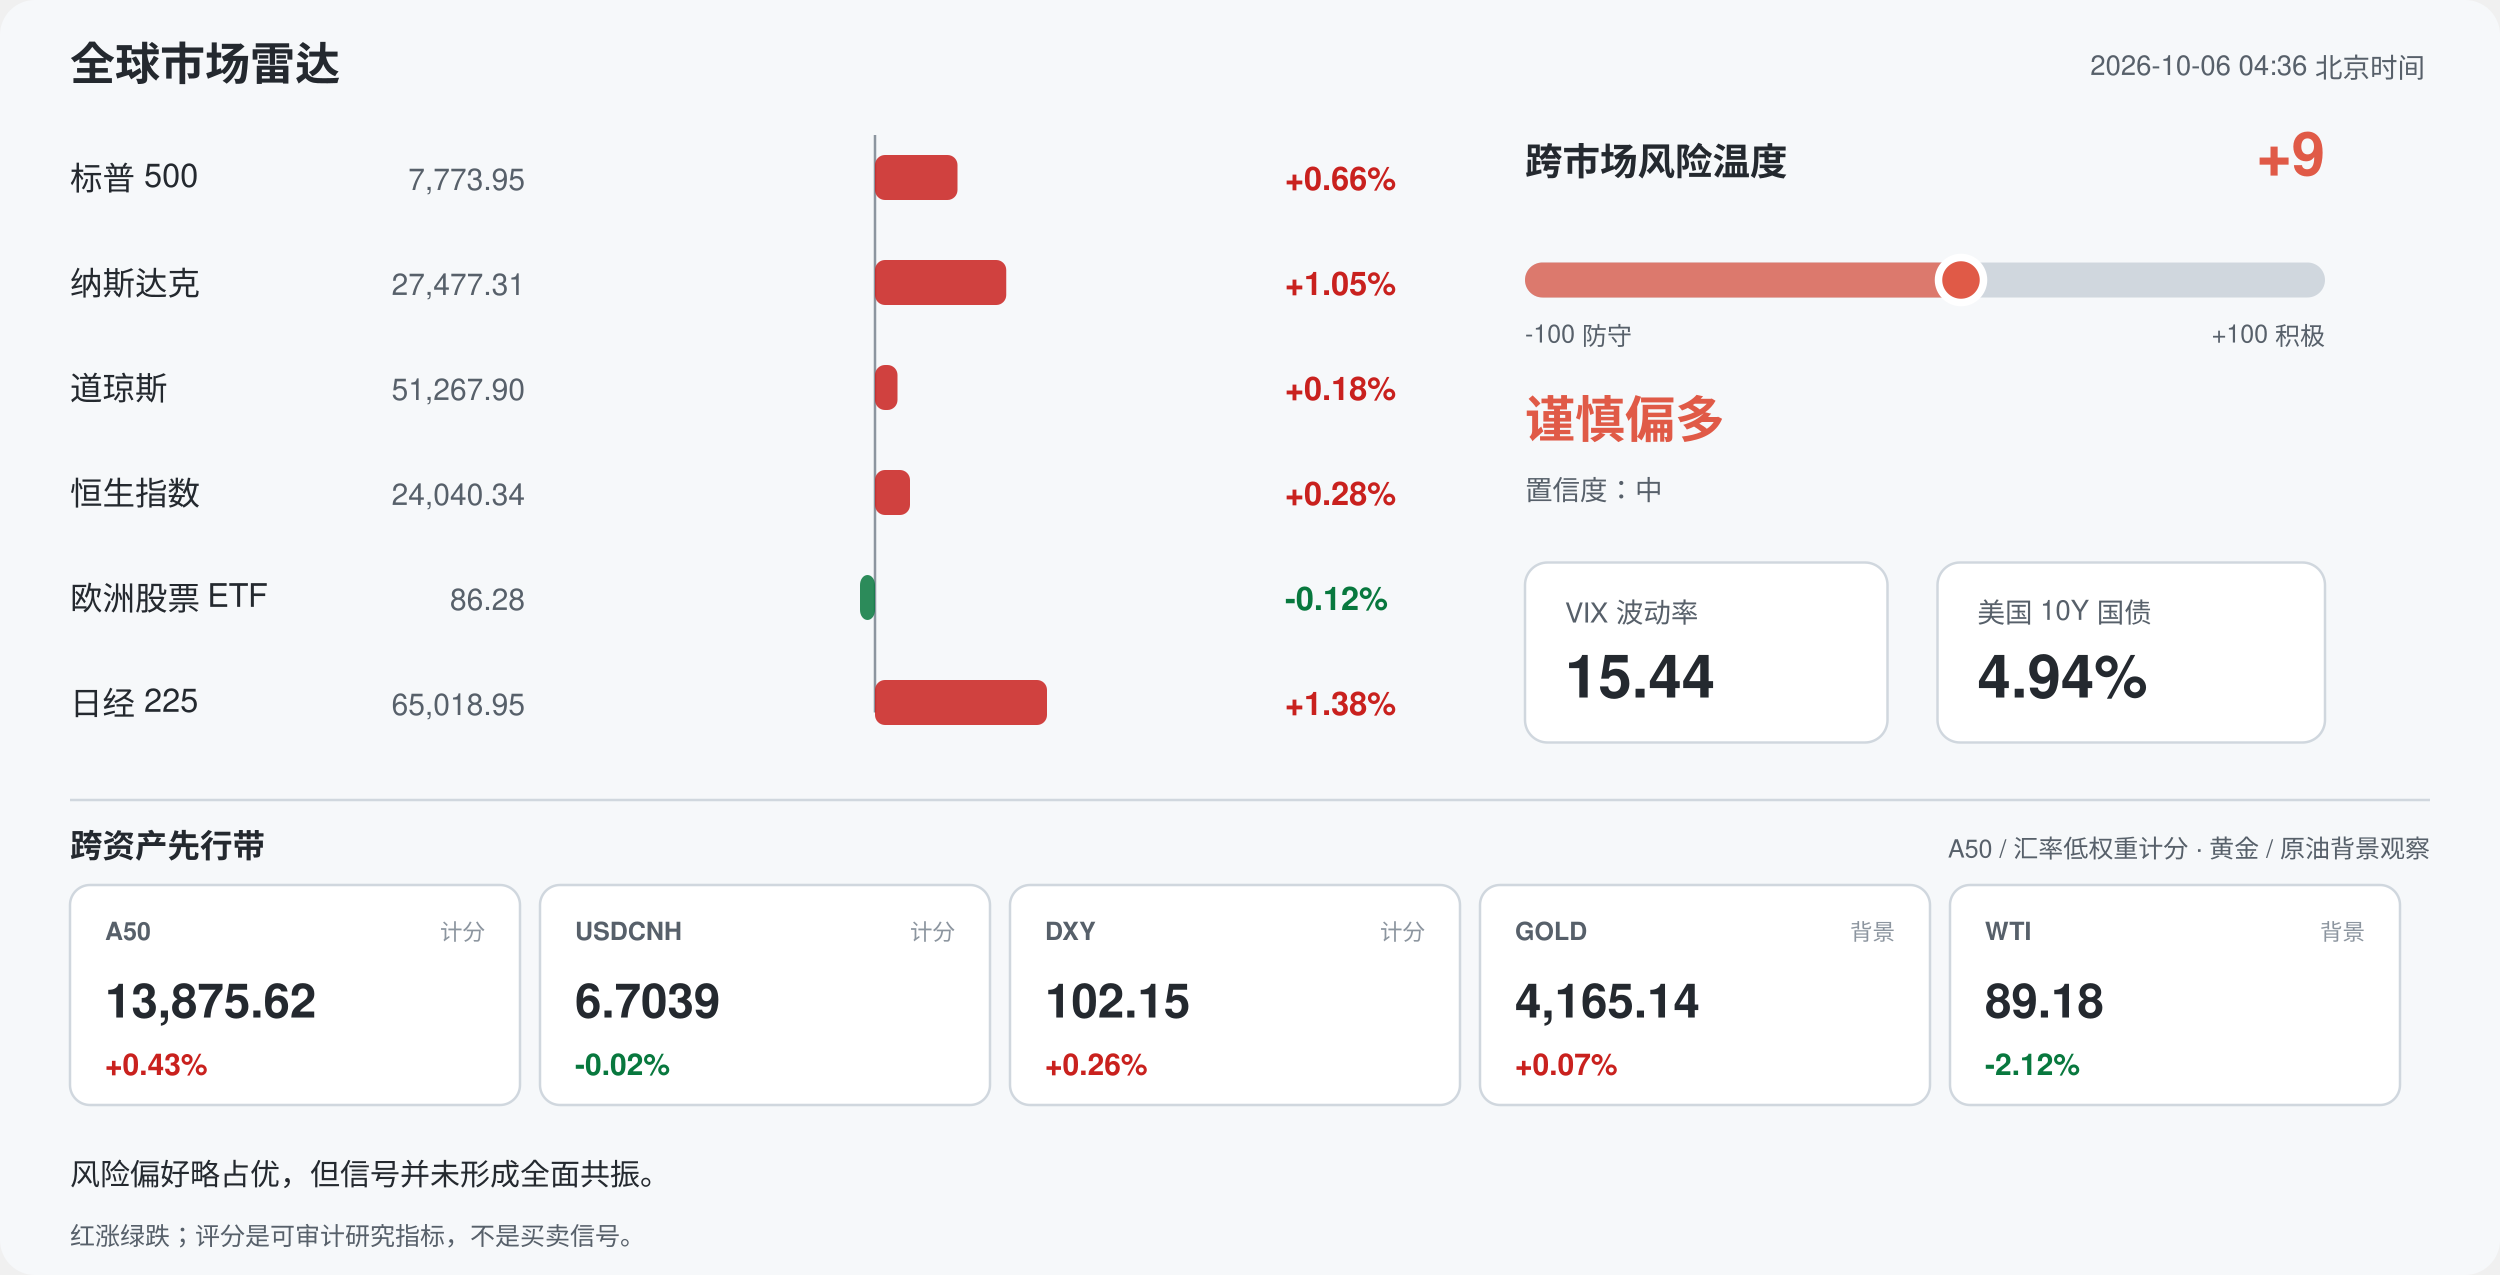
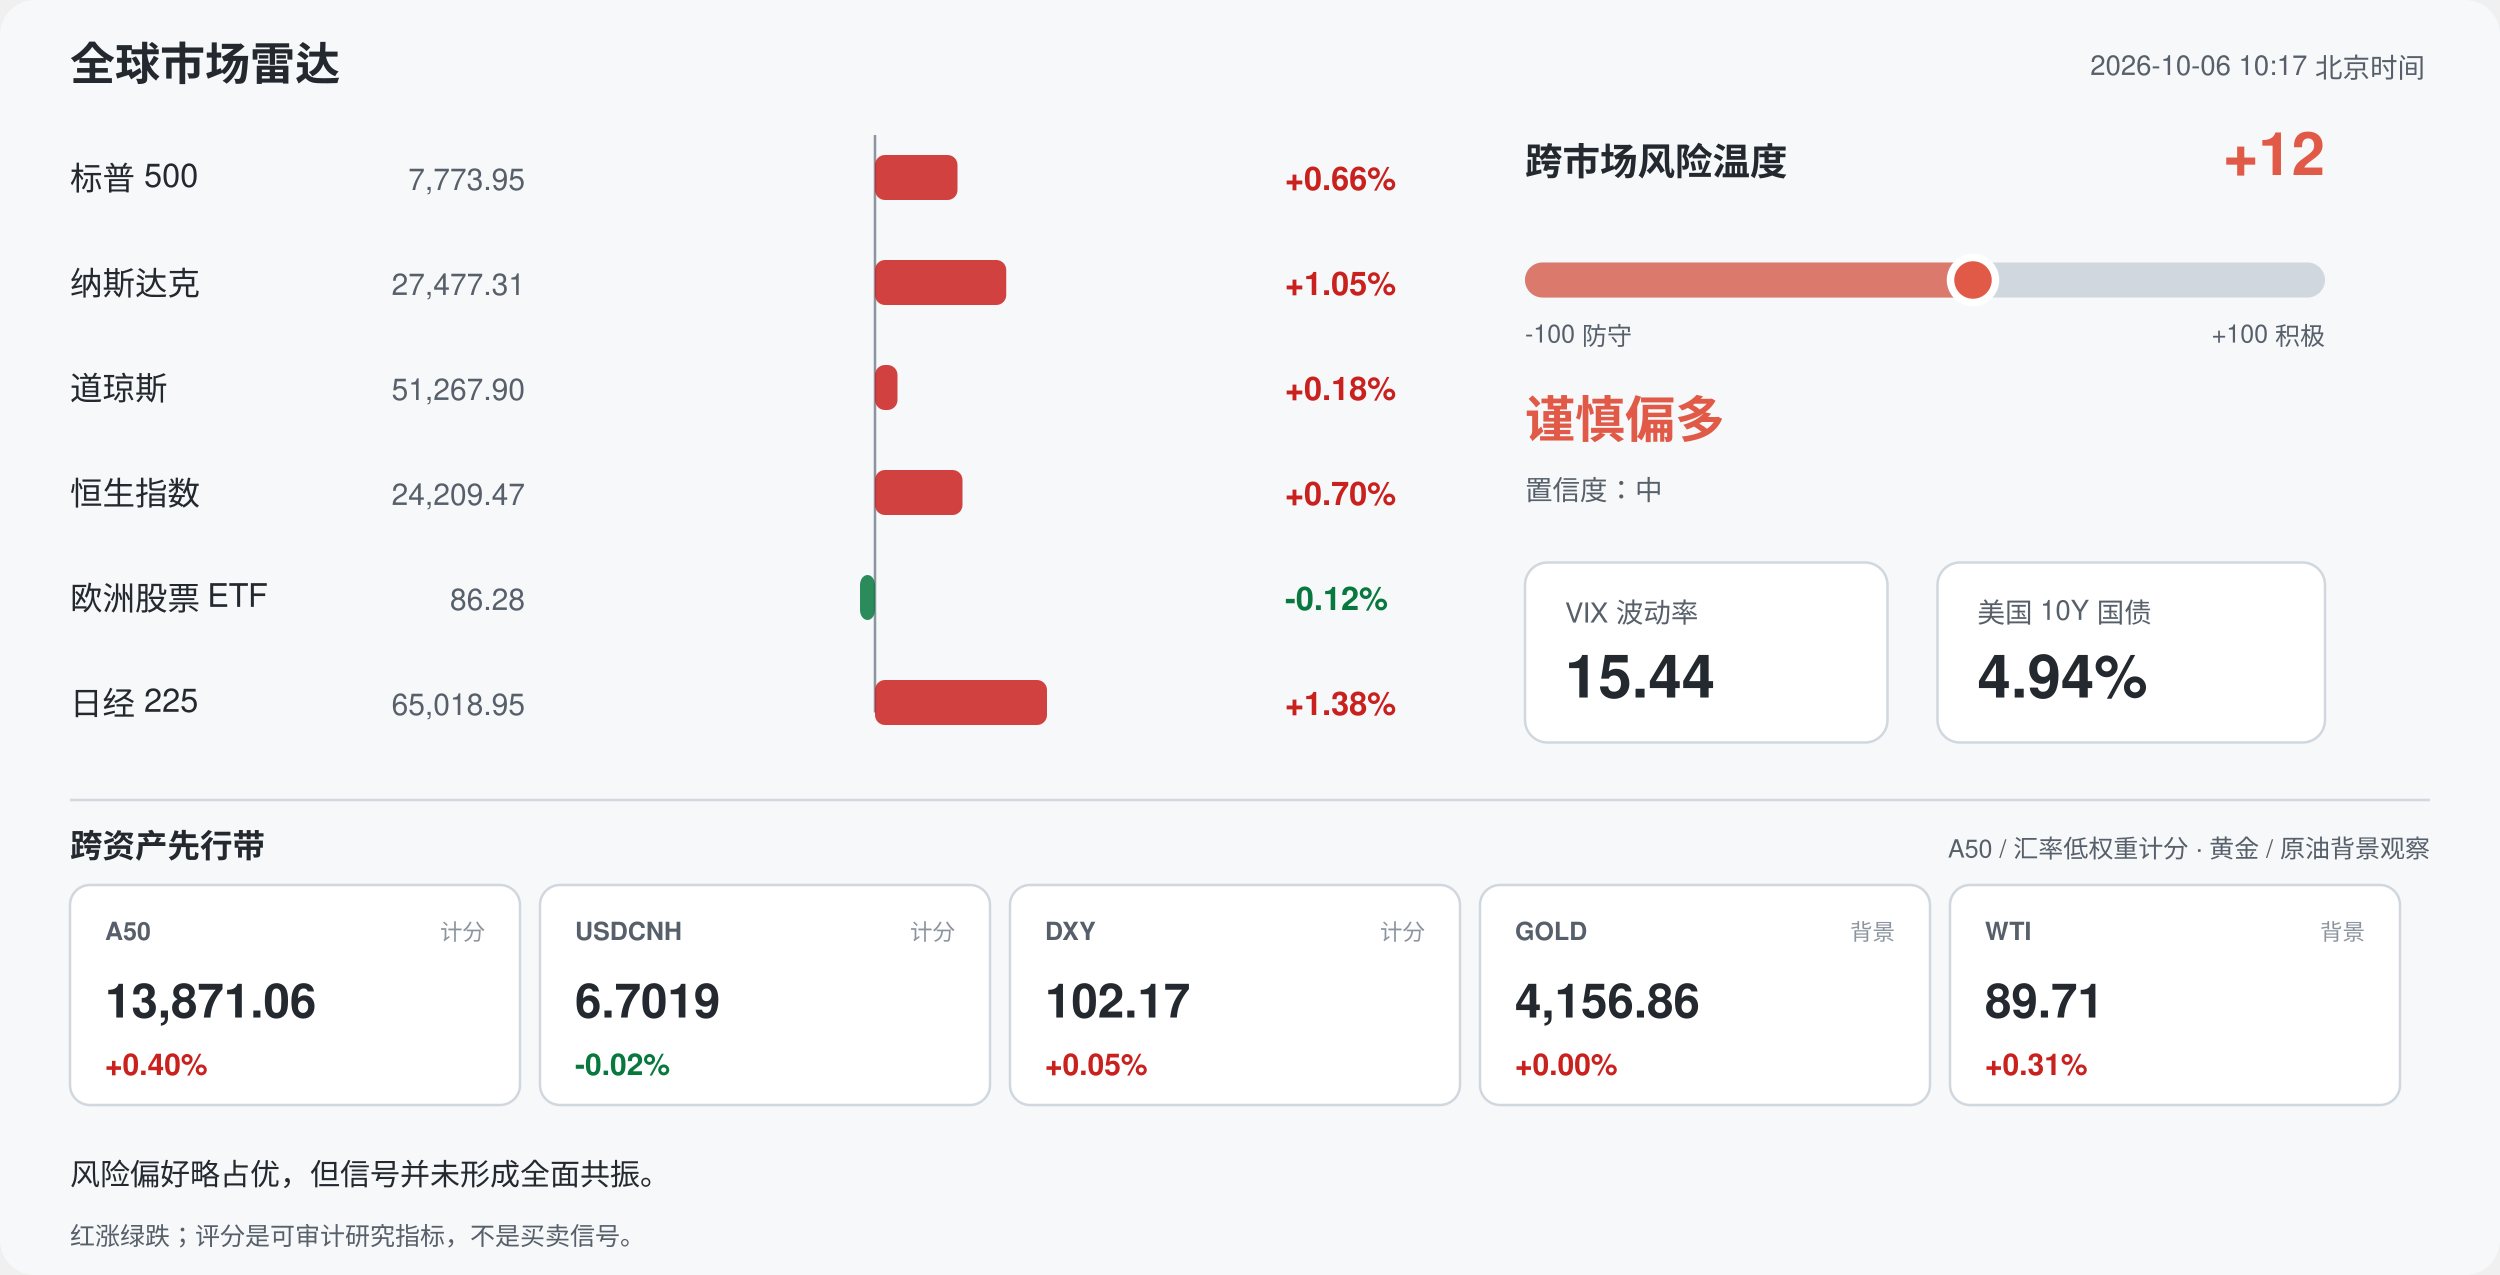
<svg xmlns="http://www.w3.org/2000/svg" width="1000" height="510" viewBox="0 0 1000 510" font-family="-apple-system,Segoe UI,Helvetica,Arial,sans-serif">
  <rect width="1000" height="510" rx="14" fill="#f6f8fa" />
  <text x="28" y="32" font-size="18" font-weight="700" fill="#24292f">全球市场雷达</text>
-   <text x="970" y="30" font-size="11" fill="#57606a" text-anchor="end">2026-10-06 04:36 北京时间</text>
+   <text x="970" y="30" font-size="11" fill="#57606a" text-anchor="end">2026-10-06 10:17 北京时间</text>
  <line x1="350" y1="54" x2="350" y2="285" stroke="#8c959f" stroke-width="1" />
  <text x="28" y="76" font-size="13" fill="#24292f">标普 500</text>
  <text x="210" y="76" font-size="12" fill="#57606a" text-anchor="end">7,773.95</text>
  <rect x="350.0" y="62" width="33.0" height="18" rx="4" fill="#c9211e" opacity="0.85" />
  <text x="514" y="76" font-size="13" font-weight="600" fill="#c9211e">+0.66%</text>
  <text x="28" y="118" font-size="13" fill="#24292f">纳斯达克</text>
  <text x="210" y="118" font-size="12" fill="#57606a" text-anchor="end">27,477.31</text>
  <rect x="350.0" y="104" width="52.5" height="18" rx="4" fill="#c9211e" opacity="0.85" />
  <text x="514" y="118" font-size="13" font-weight="600" fill="#c9211e">+1.05%</text>
  <text x="28" y="160" font-size="13" fill="#24292f">道琼斯</text>
  <text x="210" y="160" font-size="12" fill="#57606a" text-anchor="end">51,267.90</text>
  <rect x="350.0" y="146" width="9.0" height="18" rx="4" fill="#c9211e" opacity="0.85" />
  <text x="514" y="160" font-size="13" font-weight="600" fill="#c9211e">+0.18%</text>
  <text x="28" y="202" font-size="13" fill="#24292f">恒生指数</text>
-   <text x="210" y="202" font-size="12" fill="#57606a" text-anchor="end">24,040.34</text>
-   <rect x="350.0" y="188" width="14.0" height="18" rx="4" fill="#c9211e" opacity="0.85" />
-   <text x="514" y="202" font-size="13" font-weight="600" fill="#c9211e">+0.28%</text>
+   <text x="210" y="202" font-size="12" fill="#57606a" text-anchor="end">24,209.47</text>
+   <rect x="350.0" y="188" width="35.0" height="18" rx="4" fill="#c9211e" opacity="0.85" />
+   <text x="514" y="202" font-size="13" font-weight="600" fill="#c9211e">+0.70%</text>
  <text x="28" y="244" font-size="13" fill="#24292f">欧洲股票 ETF</text>
  <text x="210" y="244" font-size="12" fill="#57606a" text-anchor="end">86.28</text>
  <rect x="344.0" y="230" width="6.0" height="18" rx="4" fill="#08783e" opacity="0.85" />
  <text x="514" y="244" font-size="13" font-weight="600" fill="#08783e">-0.12%</text>
  <text x="28" y="286" font-size="13" fill="#24292f">日经 225</text>
  <text x="210" y="286" font-size="12" fill="#57606a" text-anchor="end">65,018.95</text>
  <rect x="350.0" y="272" width="68.8" height="18" rx="4" fill="#c9211e" opacity="0.85" />
  <text x="514" y="286" font-size="13" font-weight="600" fill="#c9211e">+1.38%</text>
  <text x="610" y="70" font-size="15" font-weight="700" fill="#24292f">跨市场风险温度</text>
-   <text x="930" y="70" font-size="24" font-weight="700" fill="#e05a47" text-anchor="end">+9</text>
+   <text x="930" y="70" font-size="24" font-weight="700" fill="#e05a47" text-anchor="end">+12</text>
  <rect x="610" y="105" width="320" height="14" rx="7" fill="#d0d7de" />
-   <rect x="610" y="105" width="174.4" height="14" rx="7" fill="#e05a47" opacity="0.75" />
-   <circle cx="784.4" cy="112" r="9" fill="#e05a47" stroke="#ffffff" stroke-width="3" />
+   <rect x="610" y="105" width="179.2" height="14" rx="7" fill="#e05a47" opacity="0.75" />
+   <circle cx="789.2" cy="112" r="9" fill="#e05a47" stroke="#ffffff" stroke-width="3" />
  <text x="610" y="137" font-size="10" fill="#57606a">-100 防守</text>
  <text x="930" y="137" font-size="10" fill="#57606a" text-anchor="end">+100 积极</text>
  <text x="610" y="175" font-size="20" font-weight="700" fill="#e05a47">谨慎偏多</text>
  <text x="610" y="200" font-size="11" fill="#57606a">置信度：中</text>
  <rect x="610" y="225" width="145" height="72" rx="9" fill="#ffffff" stroke="#d0d7de" />
  <text x="626" y="249" font-size="11" fill="#57606a">VIX 波动率</text>
  <text x="626" y="279" font-size="24" font-weight="700" fill="#24292f">15.44</text>
  <rect x="775" y="225" width="155" height="72" rx="9" fill="#ffffff" stroke="#d0d7de" />
  <text x="791" y="249" font-size="11" fill="#57606a">美国 10Y 国债</text>
  <text x="791" y="279" font-size="24" font-weight="700" fill="#24292f">4.94%</text>
  <line x1="28" y1="320" x2="972" y2="320" stroke="#d0d7de" />
  <text x="28" y="343" font-size="13" font-weight="700" fill="#24292f">跨资产先行带</text>
  <text x="972" y="343" font-size="10" fill="#57606a" text-anchor="end">A50 / 汇率低权重计分 · 黄金 / 原油背景观察</text>
  <rect x="28" y="354" width="180" height="88" rx="8" fill="#ffffff" stroke="#d0d7de" />
  <text x="42" y="376" font-size="10" font-weight="700" fill="#57606a">A50</text>
  <text x="194" y="376" font-size="9" fill="#8c959f" text-anchor="end">计分</text>
-   <text x="42" y="407" font-size="19" font-weight="700" fill="#24292f">13,875.62</text>
-   <text x="42" y="430" font-size="12" font-weight="700" fill="#c9211e">+0.43%</text>
+   <text x="42" y="407" font-size="19" font-weight="700" fill="#24292f">13,871.06</text>
+   <text x="42" y="430" font-size="12" font-weight="700" fill="#c9211e">+0.40%</text>
  <rect x="216" y="354" width="180" height="88" rx="8" fill="#ffffff" stroke="#d0d7de" />
  <text x="230" y="376" font-size="10" font-weight="700" fill="#57606a">USDCNH</text>
  <text x="382" y="376" font-size="9" fill="#8c959f" text-anchor="end">计分</text>
-   <text x="230" y="407" font-size="19" font-weight="700" fill="#24292f">6.7039</text>
+   <text x="230" y="407" font-size="19" font-weight="700" fill="#24292f">6.7019</text>
  <text x="230" y="430" font-size="12" font-weight="700" fill="#08783e">-0.02%</text>
  <rect x="404" y="354" width="180" height="88" rx="8" fill="#ffffff" stroke="#d0d7de" />
  <text x="418" y="376" font-size="10" font-weight="700" fill="#57606a">DXY</text>
  <text x="570" y="376" font-size="9" fill="#8c959f" text-anchor="end">计分</text>
-   <text x="418" y="407" font-size="19" font-weight="700" fill="#24292f">102.15</text>
-   <text x="418" y="430" font-size="12" font-weight="700" fill="#c9211e">+0.26%</text>
+   <text x="418" y="407" font-size="19" font-weight="700" fill="#24292f">102.17</text>
+   <text x="418" y="430" font-size="12" font-weight="700" fill="#c9211e">+0.05%</text>
  <rect x="592" y="354" width="180" height="88" rx="8" fill="#ffffff" stroke="#d0d7de" />
  <text x="606" y="376" font-size="10" font-weight="700" fill="#57606a">GOLD</text>
  <text x="758" y="376" font-size="9" fill="#8c959f" text-anchor="end">背景</text>
-   <text x="606" y="407" font-size="19" font-weight="700" fill="#24292f">4,165.14</text>
-   <text x="606" y="430" font-size="12" font-weight="700" fill="#c9211e">+0.07%</text>
+   <text x="606" y="407" font-size="19" font-weight="700" fill="#24292f">4,156.86</text>
+   <text x="606" y="430" font-size="12" font-weight="700" fill="#c9211e">+0.00%</text>
  <rect x="780" y="354" width="180" height="88" rx="8" fill="#ffffff" stroke="#d0d7de" />
  <text x="794" y="376" font-size="10" font-weight="700" fill="#57606a">WTI</text>
  <text x="946" y="376" font-size="9" fill="#8c959f" text-anchor="end">背景</text>
-   <text x="794" y="407" font-size="19" font-weight="700" fill="#24292f">89.18</text>
-   <text x="794" y="430" font-size="12" font-weight="700" fill="#08783e">-2.12%</text>
+   <text x="794" y="407" font-size="19" font-weight="700" fill="#24292f">89.71</text>
+   <text x="794" y="430" font-size="12" font-weight="700" fill="#c9211e">+0.31%</text>
  <text x="28" y="474" font-size="12" fill="#24292f">风险偏好略占优，但信号并未形成全面共振。</text>
  <text x="28" y="498" font-size="10" fill="#57606a">红涨绿跌；评分是可审计研究指标，不是买卖信号。</text>
</svg>
